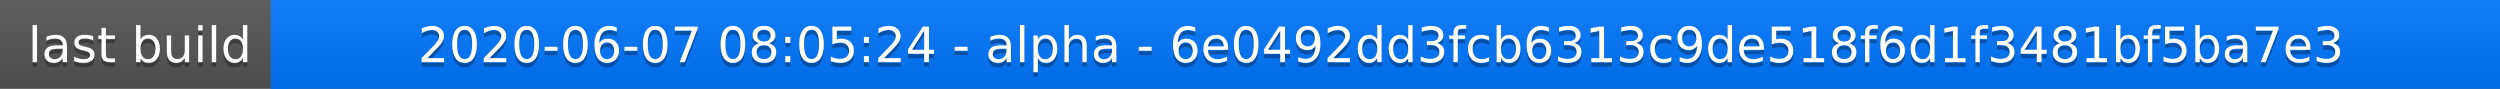
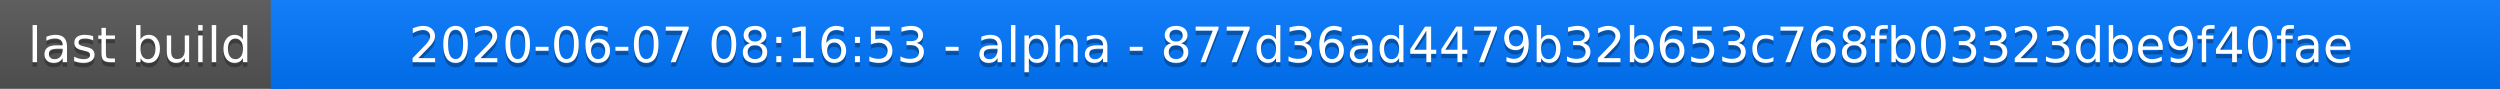
<svg xmlns="http://www.w3.org/2000/svg" width="563" height="20">
  <linearGradient id="a" x2="0" y2="100%">
    <stop offset="0" stop-color="#bbb" stop-opacity=".1" />
    <stop offset="1" stop-opacity=".1" />
  </linearGradient>
  <rect rx="0" width="563" height="20" fill="#555" />
  <rect rx="0" x="61" width="502" height="20" fill="#07f" />
  <path fill="#07f" d="M61 0h4v20h-4z" />
  <rect rx="0" width="563" height="20" fill="url(#a)" />
  <g fill="#fff" text-anchor="middle" font-family="DejaVu Sans,Verdana,Geneva,sans-serif" font-size="11">
    <text x="31.5" y="15" fill="#010101" fill-opacity=".3">last build</text>
    <text x="31.5" y="14">last build</text>
-     <text x="311" y="15" fill="#010101" fill-opacity=".3">2020-06-07 08:05:24 - alpha - 6e0492dd3fcb6313c9de518f6d1f3481bf5ba7e3</text>
-     <text x="311" y="14">2020-06-07 08:05:24 - alpha - 6e0492dd3fcb6313c9de518f6d1f3481bf5ba7e3</text>
+     <text x="311" y="15" fill="#010101" fill-opacity=".3">2020-06-07 08:16:53 - alpha - 877d36ad4479b32b653c768fb03323dbe9f40fae</text>
+     <text x="311" y="14">2020-06-07 08:16:53 - alpha - 877d36ad4479b32b653c768fb03323dbe9f40fae</text>
  </g>
</svg>
